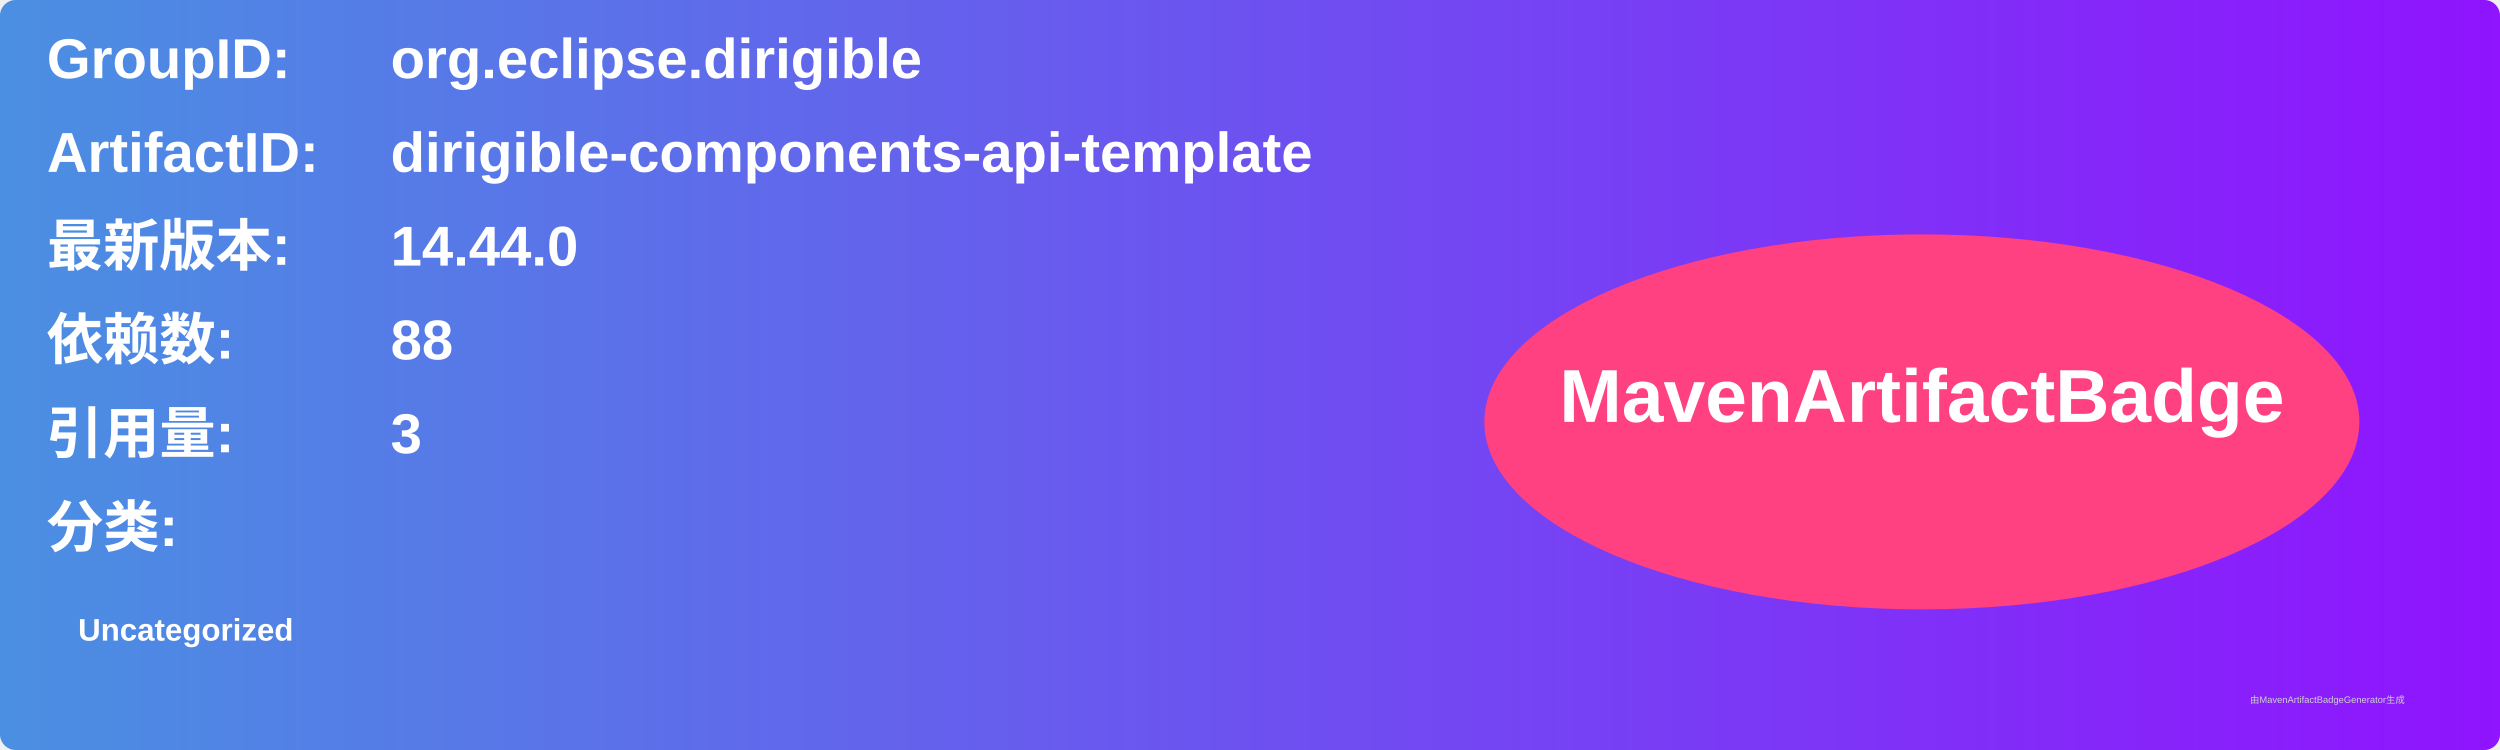
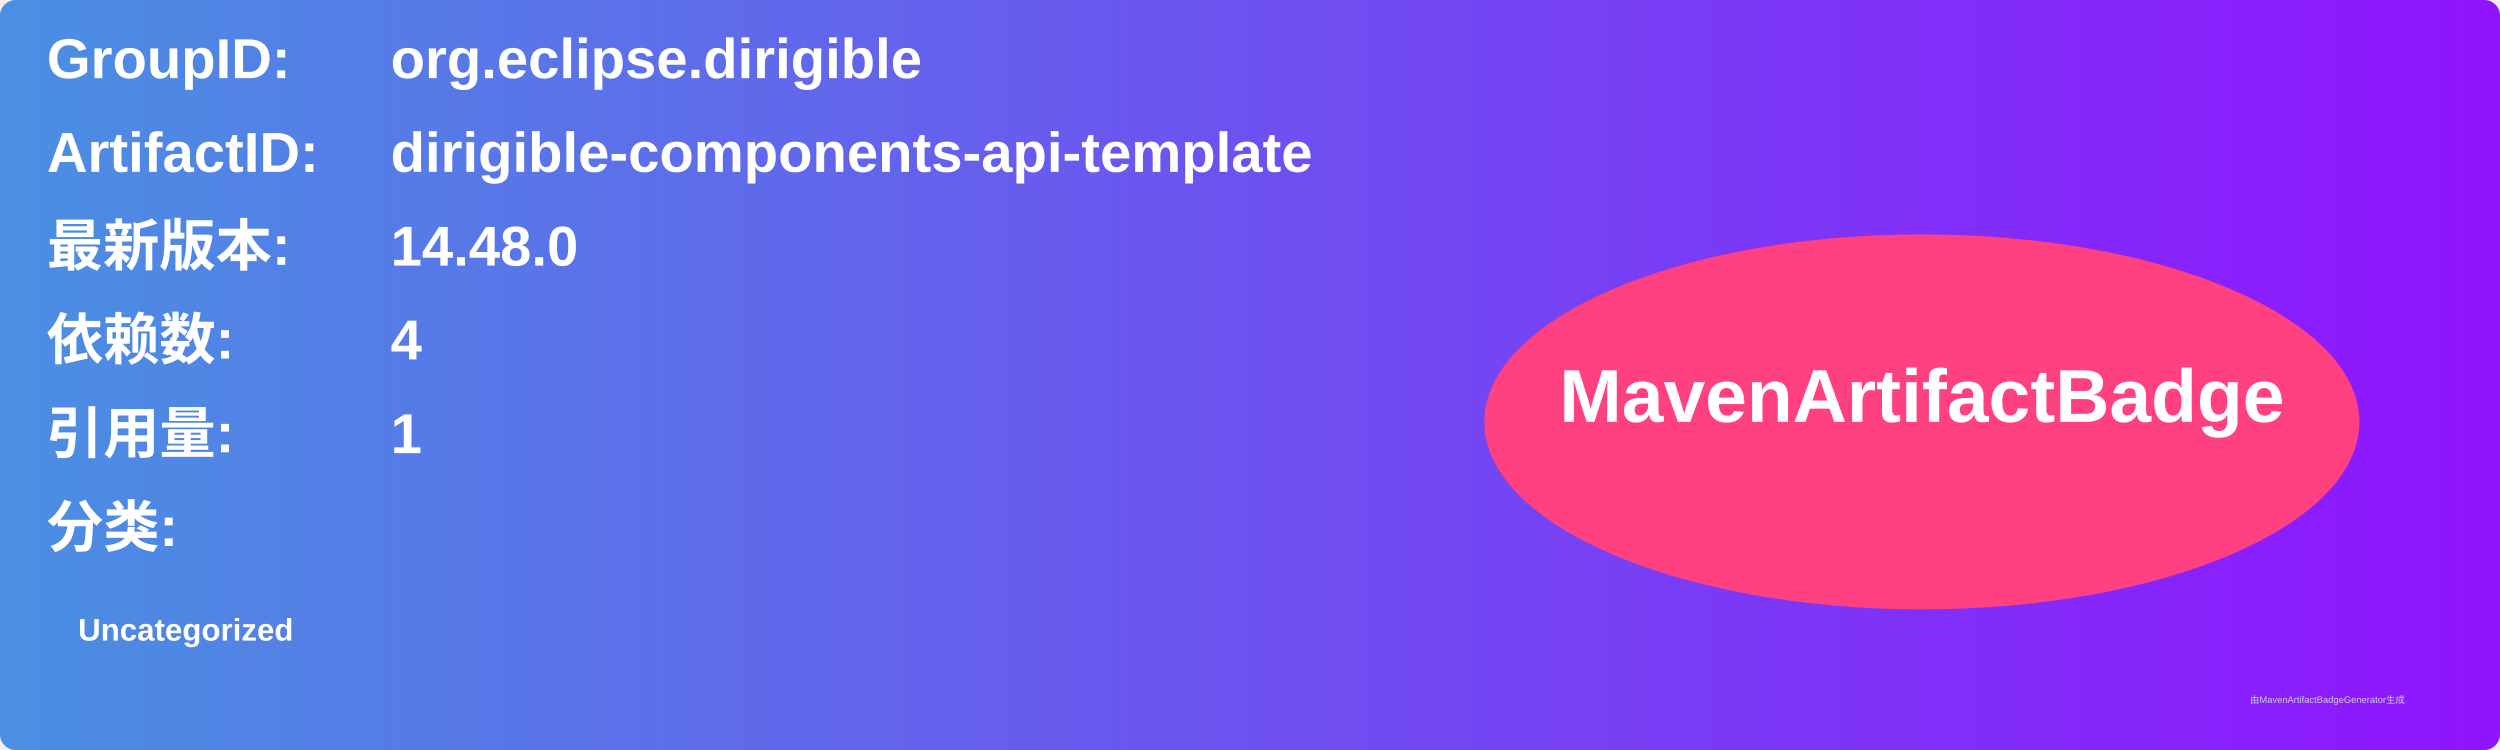
<svg xmlns="http://www.w3.org/2000/svg" width="800" height="240" viewBox="0 0 800 240">
  <linearGradient id="grad" x1="0%" y1="0%" x2="100%" y2="0%">
    <stop offset="0%" stop-color="#4a90e2" />
    <stop offset="100%" stop-color="#9013fe" />
  </linearGradient>
  <rect width="100%" height="100%" rx="5" ry="5" fill="url(#grad)" />
  <g transform="translate(15, 15)">
    <text x="0" y="10" font-family="Arial" font-size="18" fill="white" font-weight="bold" width="260">GroupID:</text>
    <text x="110" y="10" font-family="Arial" font-size="18" fill="white" font-weight="bold" width="460">org.eclipse.dirigible</text>
    <text x="0" y="40" font-family="Arial" font-size="18" fill="white" font-weight="bold" width="260">ArtifactID:</text>
    <text x="110" y="40" font-family="Arial" font-size="18" fill="white" font-weight="bold" width="460">dirigible-components-api-template</text>
    <text x="0" y="70" font-family="Arial" font-size="18" fill="white" font-weight="bold">最新版本:</text>
    <text x="110" y="70" font-family="Arial" font-size="18" fill="white" font-weight="bold">
-       <tspan font-weight="bold">14.44.0</tspan>
+       <tspan font-weight="bold">14.48.0</tspan>
    </text>
    <text x="0" y="100" font-family="Arial" font-size="18" fill="white" font-weight="bold">依赖数: </text>
    <text x="110" y="100" font-family="Arial" font-size="18" fill="white">
-       <tspan font-weight="bold">88</tspan>
+       <tspan font-weight="bold">4</tspan>
    </text>
    <text x="0" y="130" font-family="Arial" font-size="18" fill="white" font-weight="bold">引用量: </text>
    <text x="110" y="130" font-family="Arial" font-size="18" fill="white">
-       <tspan font-weight="bold">3</tspan>
+       <tspan font-weight="bold">1</tspan>
    </text>
    <text x="0" y="160" font-family="Arial" font-size="18" fill="white" font-weight="bold">分类:</text>
    <text x="10" y="190" font-family="Arial" font-size="10" fill="white">
      <tspan font-weight="bold">Uncategorized</tspan>
    </text>
    <ellipse cx="600" cy="120" rx="140" ry="60" fill="#ff4081" />
    <text x="600" y="120" text-anchor="middle" font-family="Arial" font-size="24" fill="white" font-weight="bold">MavenArtifactBadge</text>
  </g>
  <text x="720" y="225" font-family="Arial" font-size="3" fill="#d0d0d0">由MavenArtifactBadgeGenerator生成</text>
</svg>
